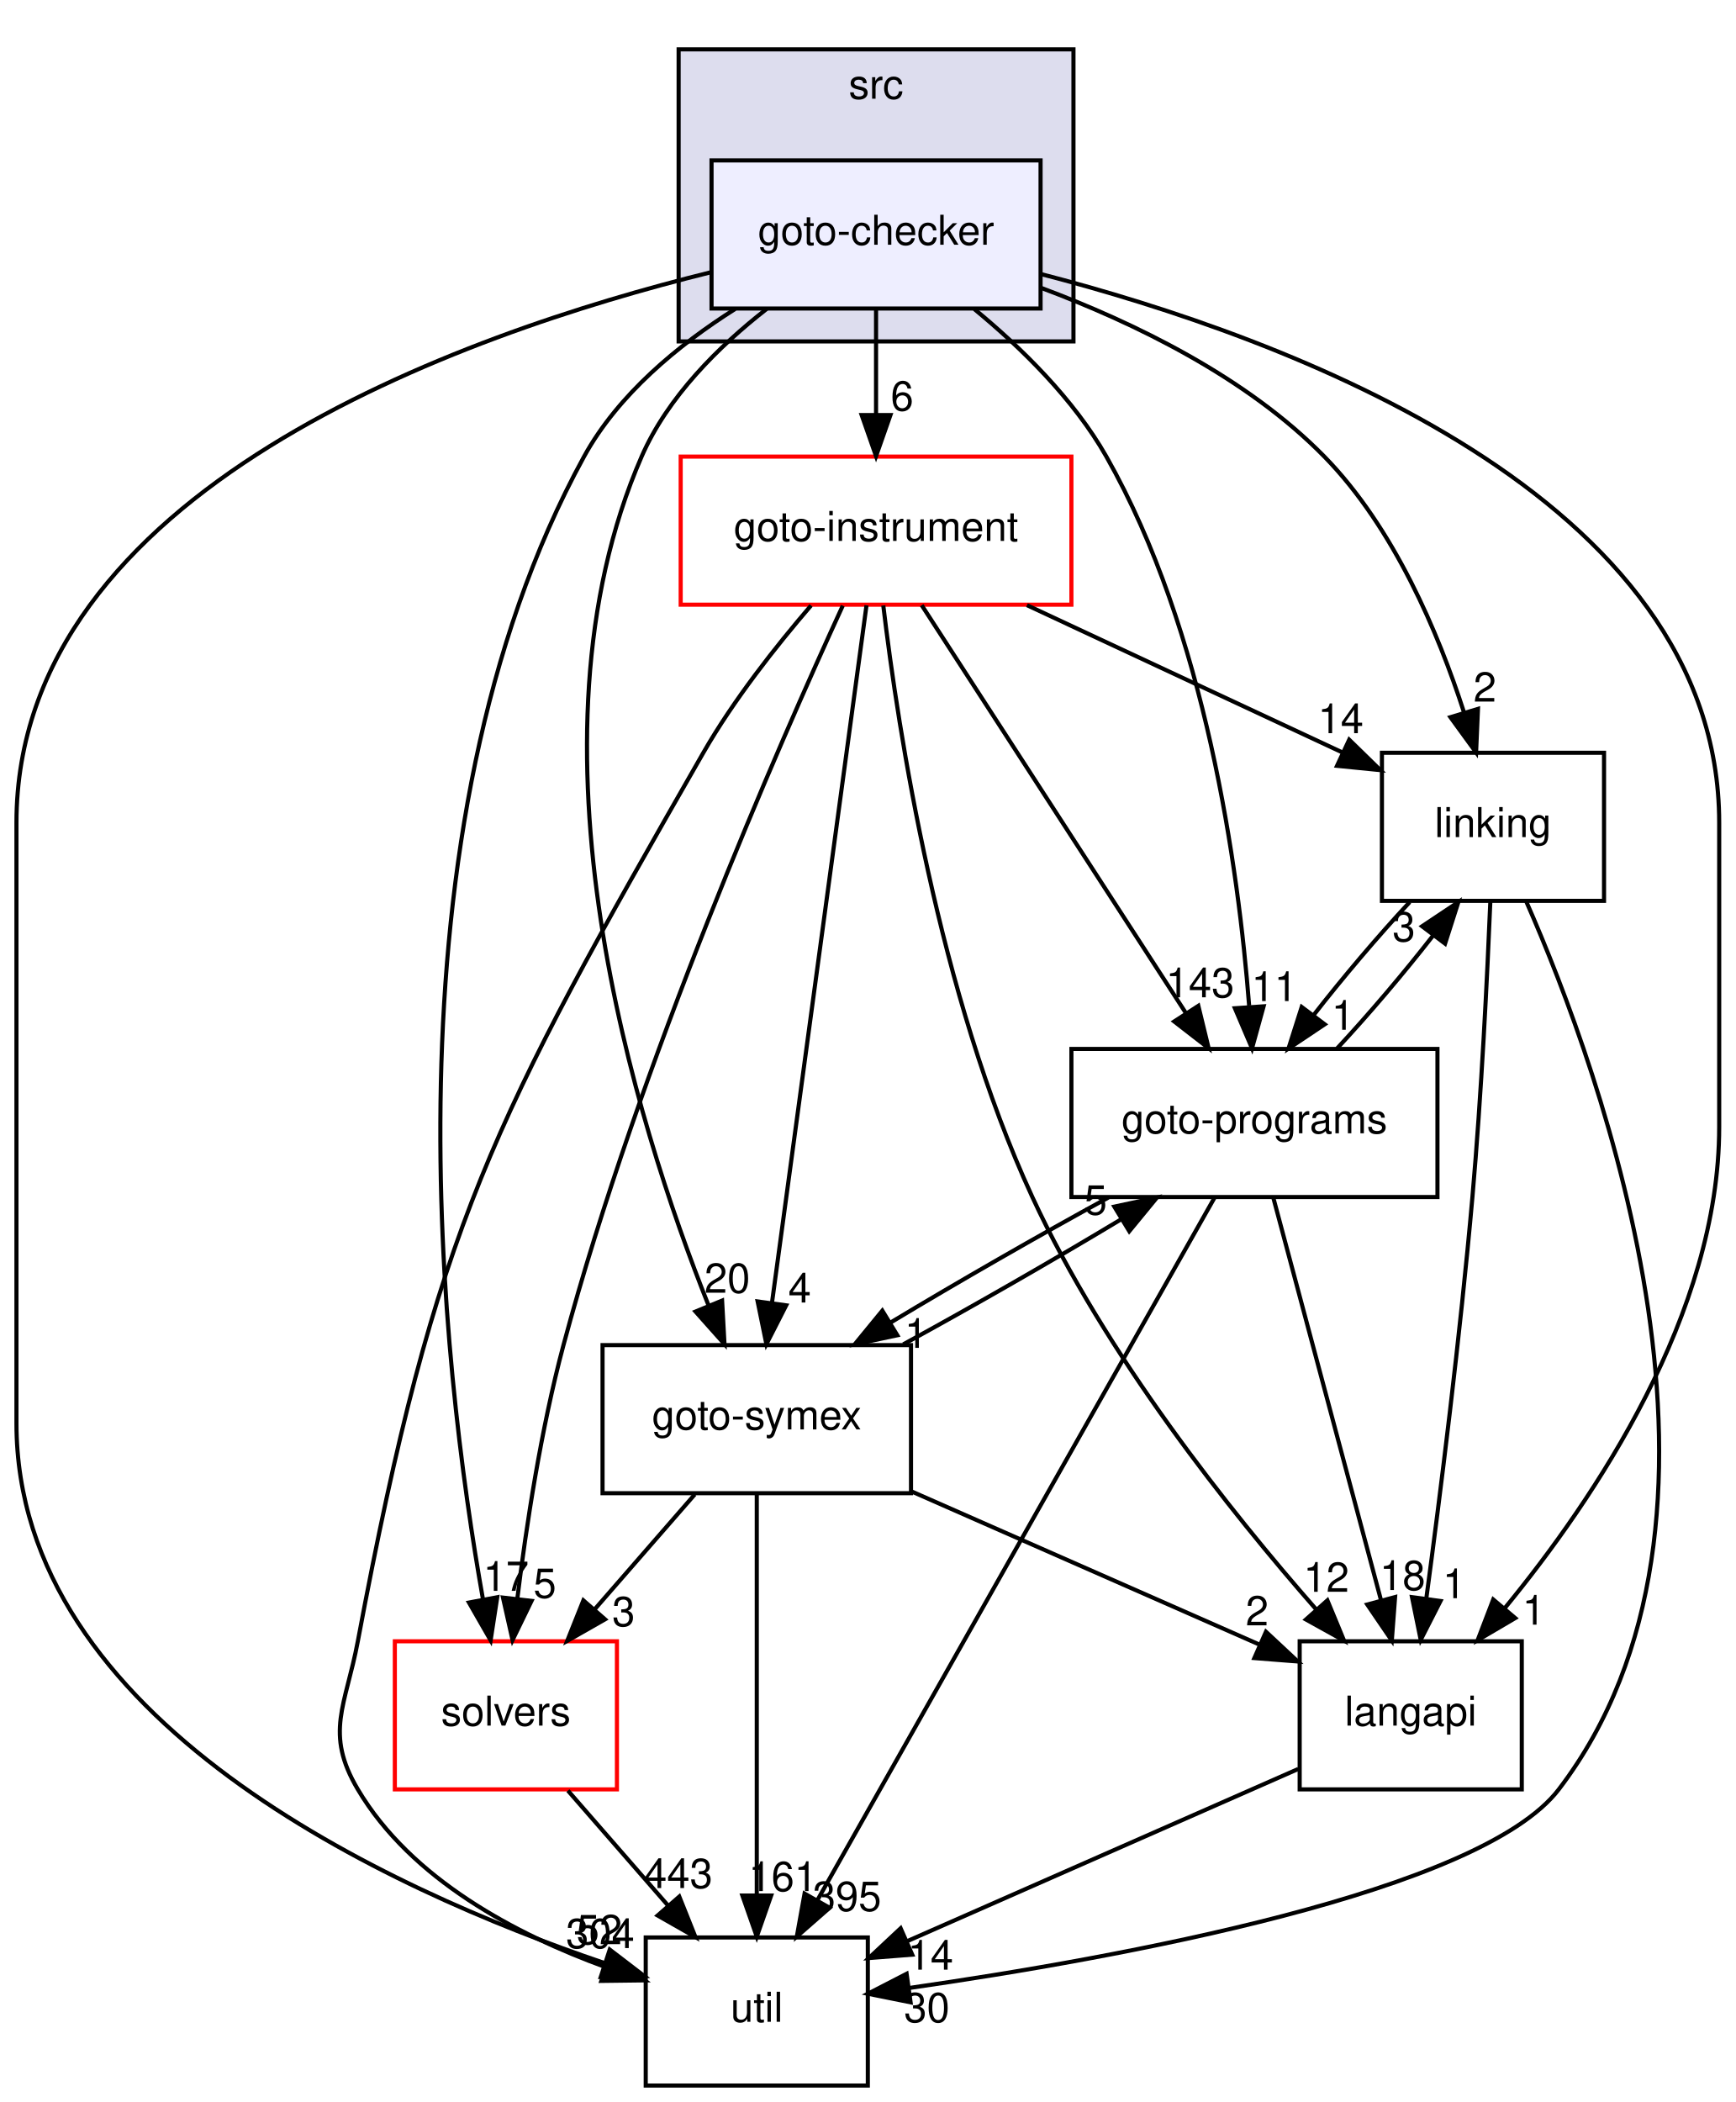
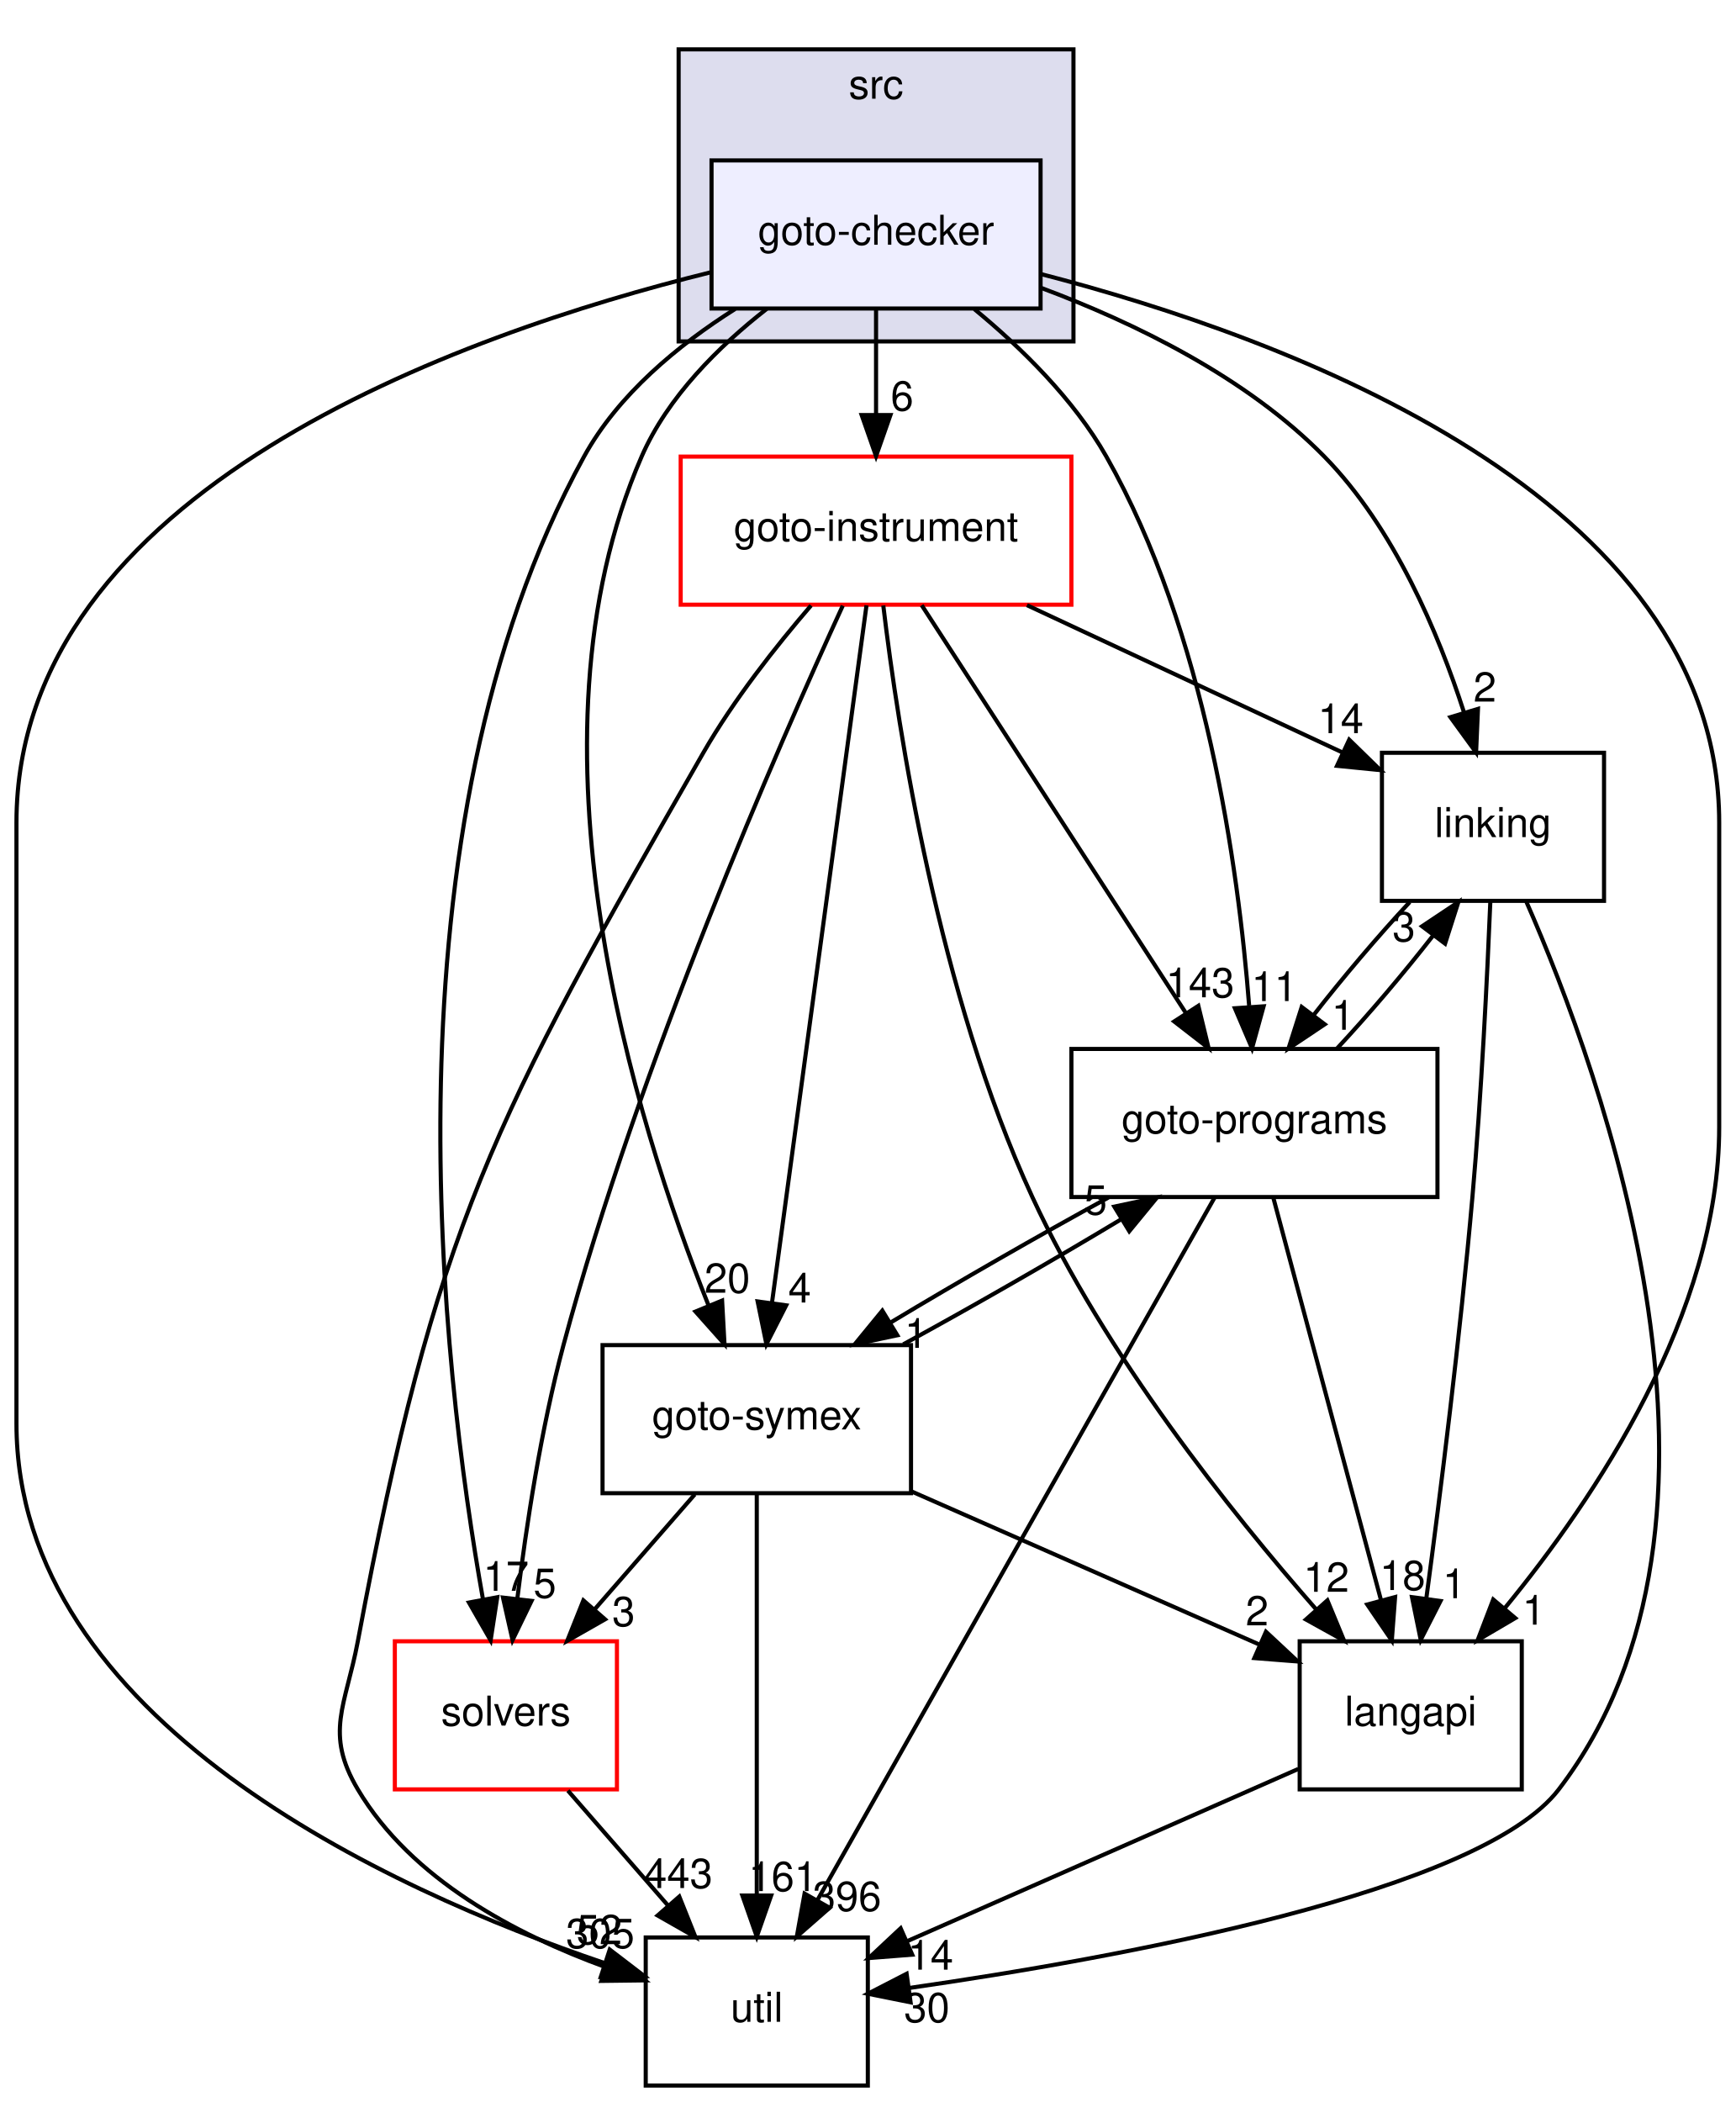
<svg xmlns="http://www.w3.org/2000/svg" xmlns:xlink="http://www.w3.org/1999/xlink" width="422pt" height="511pt" viewBox="0.00 0.00 422.00 511.00">
  <g id="graph0" class="graph" transform="scale(1 1) rotate(0) translate(4 507)">
    <g id="clust1" class="cluster">
      <g id="a_clust1">
        <a xlink:href="dir_68267d1309a1af8e8297ef4c3efbcdba.html" target="_top" xlink:title="src">
          <polygon fill="#ddddee" stroke="black" points="161,-424 161,-495 257,-495 257,-424 161,-424" />
          <text text-anchor="middle" x="209" y="-483" font-family="Helvetica,sans-Serif" font-size="10.00">src</text>
        </a>
      </g>
    </g>
    <g id="node1" class="node">
      <g id="a_node1">
        <a xlink:href="dir_647f57bb6fbe01dbee6443af3bb1115a.html" target="_top" xlink:title="goto-checker">
          <polygon fill="#eeeeff" stroke="black" points="249,-468 169,-468 169,-432 249,-432 249,-468" />
          <text text-anchor="middle" x="209" y="-447.5" font-family="Helvetica,sans-Serif" font-size="10.00">goto-checker</text>
        </a>
      </g>
    </g>
    <g id="node2" class="node">
      <g id="a_node2">
        <a xlink:href="dir_7ec25742ab1d47a7a6823282222807fd.html" target="_top" xlink:title="linking">
          <polygon fill="none" stroke="black" points="386,-324 332,-324 332,-288 386,-288 386,-324" />
          <text text-anchor="middle" x="359" y="-303.5" font-family="Helvetica,sans-Serif" font-size="10.00">linking</text>
        </a>
      </g>
    </g>
    <g id="edge20" class="edge">
      <path fill="none" stroke="black" d="M249.1,-437.03C271.69,-428.6 299.08,-415.32 318,-396 334.95,-378.69 345.73,-353.1 351.96,-333.8" />
      <polygon fill="black" stroke="black" points="355.35,-334.67 354.89,-324.08 348.65,-332.65 355.35,-334.67" />
      <g id="a_edge20-headlabel">
        <a xlink:href="dir_000020_000029.html" target="_top" xlink:title="2">
          <text text-anchor="middle" x="357.03" y="-336.43" font-family="Helvetica,sans-Serif" font-size="10.00">2</text>
        </a>
      </g>
    </g>
    <g id="node3" class="node">
      <g id="a_node3">
        <a xlink:href="dir_19373f467389307dc54ab8a6e9e19559.html" target="_top" xlink:title="solvers">
          <polygon fill="none" stroke="red" points="146,-108 92,-108 92,-72 146,-72 146,-108" />
          <text text-anchor="middle" x="119" y="-87.5" font-family="Helvetica,sans-Serif" font-size="10.00">solvers</text>
        </a>
      </g>
    </g>
    <g id="edge21" class="edge">
      <path fill="none" stroke="black" d="M174.74,-431.89C160.91,-423.14 146.29,-411.1 138,-396 87.9,-304.67 103.47,-174.02 113.45,-118.09" />
      <polygon fill="black" stroke="black" points="116.9,-118.71 115.29,-108.24 110.02,-117.42 116.9,-118.71" />
      <g id="a_edge21-headlabel">
        <a xlink:href="dir_000020_000032.html" target="_top" xlink:title="17">
          <text text-anchor="middle" x="119.03" y="-120.26" font-family="Helvetica,sans-Serif" font-size="10.00">17</text>
        </a>
      </g>
    </g>
    <g id="node4" class="node">
      <g id="a_node4">
        <a xlink:href="dir_b7878ad5ecbf2506f4125b9d34c97e45.html" target="_top" xlink:title="util">
          <polygon fill="none" stroke="black" points="207,-36 153,-36 153,0 207,0 207,-36" />
          <text text-anchor="middle" x="180" y="-15.5" font-family="Helvetica,sans-Serif" font-size="10.00">util</text>
        </a>
      </g>
    </g>
    <g id="edge22" class="edge">
      <path fill="none" stroke="black" d="M168.7,-440.78C107.97,-425.76 0,-387.72 0,-307 0,-307 0,-307 0,-161 0,-88.83 90.29,-47.66 142.98,-29.78" />
      <polygon fill="black" stroke="black" points="144.25,-33.05 152.66,-26.61 142.07,-26.39 144.25,-33.05" />
      <g id="a_edge22-headlabel">
        <a xlink:href="dir_000020_000033.html" target="_top" xlink:title="52">
          <text text-anchor="middle" x="141.71" y="-34.36" font-family="Helvetica,sans-Serif" font-size="10.00">52</text>
        </a>
      </g>
    </g>
    <g id="node5" class="node">
      <g id="a_node5">
        <a xlink:href="dir_4cd183c173ff5cfcfce420f655b591bf.html" target="_top" xlink:title="goto-instrument">
          <polygon fill="none" stroke="red" points="256.5,-396 161.5,-396 161.5,-360 256.5,-360 256.5,-396" />
          <text text-anchor="middle" x="209" y="-375.5" font-family="Helvetica,sans-Serif" font-size="10.00">goto-instrument</text>
        </a>
      </g>
    </g>
    <g id="edge23" class="edge">
      <path fill="none" stroke="black" d="M209,-431.7C209,-423.98 209,-414.71 209,-406.11" />
      <polygon fill="black" stroke="black" points="212.5,-406.1 209,-396.1 205.5,-406.1 212.5,-406.1" />
      <g id="a_edge23-headlabel">
        <a xlink:href="dir_000020_000023.html" target="_top" xlink:title="6">
          <text text-anchor="middle" x="215.34" y="-407.2" font-family="Helvetica,sans-Serif" font-size="10.00">6</text>
        </a>
      </g>
    </g>
    <g id="node6" class="node">
      <g id="a_node6">
        <a xlink:href="dir_807c5b2c83e0c14a10083f60cf67ca05.html" target="_top" xlink:title="goto-programs">
          <polygon fill="none" stroke="black" points="345.5,-252 256.5,-252 256.5,-216 345.5,-216 345.5,-252" />
          <text text-anchor="middle" x="301" y="-231.5" font-family="Helvetica,sans-Serif" font-size="10.00">goto-programs</text>
        </a>
      </g>
    </g>
    <g id="edge24" class="edge">
      <path fill="none" stroke="black" d="M232.91,-431.85C244.27,-422.49 257.07,-409.97 265,-396 289.14,-353.48 297.1,-296.08 299.71,-262.55" />
      <polygon fill="black" stroke="black" points="303.23,-262.36 300.41,-252.15 296.25,-261.89 303.23,-262.36" />
      <g id="a_edge24-headlabel">
        <a xlink:href="dir_000020_000024.html" target="_top" xlink:title="11">
          <text text-anchor="middle" x="305.83" y="-263.64" font-family="Helvetica,sans-Serif" font-size="10.00">11</text>
        </a>
      </g>
    </g>
    <g id="node7" class="node">
      <g id="a_node7">
        <a xlink:href="dir_245199dd16b1f3757d78c9dc7747589d.html" target="_top" xlink:title="langapi">
          <polygon fill="none" stroke="black" points="366,-108 312,-108 312,-72 366,-72 366,-108" />
          <text text-anchor="middle" x="339" y="-87.5" font-family="Helvetica,sans-Serif" font-size="10.00">langapi</text>
        </a>
      </g>
    </g>
    <g id="edge25" class="edge">
      <path fill="none" stroke="black" d="M249.01,-440.4C308.67,-424.96 414,-386.45 414,-307 414,-307 414,-307 414,-233 414,-187.77 383.88,-142.85 361.82,-116" />
      <polygon fill="black" stroke="black" points="364.41,-113.64 355.27,-108.27 359.06,-118.16 364.41,-113.64" />
      <g id="a_edge25-headlabel">
        <a xlink:href="dir_000020_000028.html" target="_top" xlink:title="1">
          <text text-anchor="middle" x="368.9" y="-112.05" font-family="Helvetica,sans-Serif" font-size="10.00">1</text>
        </a>
      </g>
    </g>
    <g id="node8" class="node">
      <g id="a_node8">
        <a xlink:href="dir_99e24f80c4828e49b24e2d05c93d325b.html" target="_top" xlink:title="goto-symex">
          <polygon fill="none" stroke="black" points="217.5,-180 142.5,-180 142.5,-144 217.5,-144 217.5,-180" />
          <text text-anchor="middle" x="180" y="-159.5" font-family="Helvetica,sans-Serif" font-size="10.00">goto-symex</text>
        </a>
      </g>
    </g>
    <g id="edge26" class="edge">
      <path fill="none" stroke="black" d="M182.42,-431.91C170.76,-422.81 158.31,-410.49 152,-396 121.59,-326.2 150.5,-234.15 168.32,-189.53" />
      <polygon fill="black" stroke="black" points="171.57,-190.83 172.15,-180.25 165.1,-188.16 171.57,-190.83" />
      <g id="a_edge26-headlabel">
        <a xlink:href="dir_000020_000025.html" target="_top" xlink:title="20">
          <text text-anchor="middle" x="172.83" y="-192.73" font-family="Helvetica,sans-Serif" font-size="10.00">20</text>
        </a>
      </g>
    </g>
    <g id="edge1" class="edge">
      <path fill="none" stroke="black" d="M367.07,-287.89C385.44,-246.12 425.11,-137.55 375,-72 355.91,-47.03 268.04,-31.05 217,-23.71" />
      <polygon fill="black" stroke="black" points="217.4,-20.23 207.01,-22.32 216.43,-27.17 217.4,-20.23" />
      <g id="a_edge1-headlabel">
        <a xlink:href="dir_000029_000033.html" target="_top" xlink:title="30">
          <text text-anchor="middle" x="221.35" y="-15.42" font-family="Helvetica,sans-Serif" font-size="10.00">30</text>
        </a>
      </g>
    </g>
    <g id="edge2" class="edge">
      <path fill="none" stroke="black" d="M338.75,-287.7C331.01,-279.39 322.43,-269.28 315.32,-260.14" />
      <polygon fill="black" stroke="black" points="318.09,-257.99 309.28,-252.1 312.49,-262.2 318.09,-257.99" />
      <g id="a_edge2-headlabel">
        <a xlink:href="dir_000029_000024.html" target="_top" xlink:title="1">
          <text text-anchor="middle" x="322.52" y="-256.66" font-family="Helvetica,sans-Serif" font-size="10.00">1</text>
        </a>
      </g>
    </g>
    <g id="edge3" class="edge">
      <path fill="none" stroke="black" d="M358.36,-287.92C357.62,-269.98 356.2,-240.97 354,-216 351.03,-182.28 346.17,-143.61 342.78,-118.32" />
      <polygon fill="black" stroke="black" points="346.24,-117.79 341.43,-108.35 339.31,-118.73 346.24,-117.79" />
      <g id="a_edge3-headlabel">
        <a xlink:href="dir_000029_000028.html" target="_top" xlink:title="1">
          <text text-anchor="middle" x="349.54" y="-118.48" font-family="Helvetica,sans-Serif" font-size="10.00">1</text>
        </a>
      </g>
    </g>
    <g id="edge4" class="edge">
      <path fill="none" stroke="black" d="M134.08,-71.7C141.39,-63.3 150.31,-53.07 158.34,-43.86" />
      <polygon fill="black" stroke="black" points="161.16,-45.94 165.09,-36.1 155.89,-41.34 161.16,-45.94" />
      <g id="a_edge4-headlabel">
        <a xlink:href="dir_000032_000033.html" target="_top" xlink:title="443">
          <text text-anchor="middle" x="160.94" y="-48.02" font-family="Helvetica,sans-Serif" font-size="10.00">443</text>
        </a>
      </g>
    </g>
    <g id="edge5" class="edge">
      <path fill="none" stroke="black" d="M245.69,-359.88C269.02,-348.99 299.1,-334.95 322.41,-324.07" />
      <polygon fill="black" stroke="black" points="324.04,-327.18 331.62,-319.78 321.08,-320.83 324.04,-327.18" />
      <g id="a_edge5-headlabel">
        <a xlink:href="dir_000023_000029.html" target="_top" xlink:title="14">
          <text text-anchor="middle" x="321.98" y="-328.77" font-family="Helvetica,sans-Serif" font-size="10.00">14</text>
        </a>
      </g>
    </g>
    <g id="edge6" class="edge">
      <path fill="none" stroke="black" d="M200.91,-359.76C185.4,-326 151.38,-248.51 133,-180 127.54,-159.64 123.95,-136.04 121.77,-118.27" />
      <polygon fill="black" stroke="black" points="125.24,-117.82 120.62,-108.29 118.29,-118.62 125.24,-117.82" />
      <g id="a_edge6-headlabel">
        <a xlink:href="dir_000023_000032.html" target="_top" xlink:title="5">
          <text text-anchor="middle" x="128.47" y="-118.57" font-family="Helvetica,sans-Serif" font-size="10.00">5</text>
        </a>
      </g>
    </g>
    <g id="edge7" class="edge">
      <path fill="none" stroke="black" d="M193.2,-359.81C184.65,-349.87 174.36,-336.83 167,-324 115.77,-234.64 101.99,-209.24 83,-108 80.05,-92.27 74.84,-85.76 83,-72 95.99,-50.1 121.57,-36.67 143.2,-28.8" />
      <polygon fill="black" stroke="black" points="144.44,-32.08 152.8,-25.57 142.21,-25.44 144.44,-32.08" />
      <g id="a_edge7-headlabel">
-         <a xlink:href="dir_000023_000033.html" target="_top" xlink:title="304">
-           <text text-anchor="middle" x="141.94" y="-33.42" font-family="Helvetica,sans-Serif" font-size="10.00">304</text>
+         <a xlink:href="dir_000023_000033.html" target="_top" xlink:title="305">
+           <text text-anchor="middle" x="141.94" y="-33.42" font-family="Helvetica,sans-Serif" font-size="10.00">305</text>
        </a>
      </g>
    </g>
    <g id="edge8" class="edge">
      <path fill="none" stroke="black" d="M220.1,-359.87C236.05,-335.24 265.6,-289.64 284.23,-260.88" />
      <polygon fill="black" stroke="black" points="287.36,-262.48 289.86,-252.19 281.49,-258.68 287.36,-262.48" />
      <g id="a_edge8-headlabel">
        <a xlink:href="dir_000023_000024.html" target="_top" xlink:title="143">
          <text text-anchor="middle" x="287.79" y="-264.55" font-family="Helvetica,sans-Serif" font-size="10.00">143</text>
        </a>
      </g>
    </g>
    <g id="edge9" class="edge">
      <path fill="none" stroke="black" d="M210.76,-359.81C214.36,-329.54 224.22,-265.27 247,-216 264.68,-177.77 295.07,-139.62 316.06,-115.7" />
      <polygon fill="black" stroke="black" points="318.74,-117.95 322.79,-108.16 313.52,-113.3 318.74,-117.95" />
      <g id="a_edge9-headlabel">
        <a xlink:href="dir_000023_000028.html" target="_top" xlink:title="12">
          <text text-anchor="middle" x="318.47" y="-120.03" font-family="Helvetica,sans-Serif" font-size="10.00">12</text>
        </a>
      </g>
    </g>
    <g id="edge10" class="edge">
      <path fill="none" stroke="black" d="M206.68,-359.85C201.66,-322.83 189.78,-235.18 183.71,-190.39" />
      <polygon fill="black" stroke="black" points="187.15,-189.67 182.34,-180.23 180.21,-190.61 187.15,-189.67" />
      <g id="a_edge10-headlabel">
        <a xlink:href="dir_000023_000025.html" target="_top" xlink:title="4">
          <text text-anchor="middle" x="190.44" y="-190.35" font-family="Helvetica,sans-Serif" font-size="10.00">4</text>
        </a>
      </g>
    </g>
    <g id="edge11" class="edge">
      <path fill="none" stroke="black" d="M321.07,-252.1C328.79,-260.38 337.37,-270.49 344.5,-279.64" />
      <polygon fill="black" stroke="black" points="341.76,-281.82 350.58,-287.7 347.35,-277.6 341.76,-281.82" />
      <g id="a_edge11-headlabel">
        <a xlink:href="dir_000024_000029.html" target="_top" xlink:title="3">
          <text text-anchor="middle" x="337.33" y="-278.16" font-family="Helvetica,sans-Serif" font-size="10.00">3</text>
        </a>
      </g>
    </g>
    <g id="edge12" class="edge">
      <path fill="none" stroke="black" d="M291.3,-215.85C270.15,-178.44 219.76,-89.32 194.69,-44.98" />
      <polygon fill="black" stroke="black" points="197.71,-43.21 189.74,-36.23 191.62,-46.66 197.71,-43.21" />
      <g id="a_edge12-headlabel">
-         <a xlink:href="dir_000024_000033.html" target="_top" xlink:title="395">
-           <text text-anchor="middle" x="201.95" y="-42.45" font-family="Helvetica,sans-Serif" font-size="10.00">395</text>
+         <a xlink:href="dir_000024_000033.html" target="_top" xlink:title="396">
+           <text text-anchor="middle" x="201.95" y="-42.45" font-family="Helvetica,sans-Serif" font-size="10.00">396</text>
        </a>
      </g>
    </g>
    <g id="edge13" class="edge">
      <path fill="none" stroke="black" d="M305.58,-215.87C312.09,-191.56 324.06,-146.82 331.77,-118.01" />
      <polygon fill="black" stroke="black" points="335.2,-118.75 334.4,-108.19 328.43,-116.94 335.2,-118.75" />
      <g id="a_edge13-headlabel">
        <a xlink:href="dir_000024_000028.html" target="_top" xlink:title="18">
          <text text-anchor="middle" x="337.01" y="-120.46" font-family="Helvetica,sans-Serif" font-size="10.00">18</text>
        </a>
      </g>
    </g>
    <g id="edge14" class="edge">
      <path fill="none" stroke="black" d="M265.5,-215.88C248.72,-206.72 228.9,-195.34 212.52,-185.48" />
      <polygon fill="black" stroke="black" points="214.17,-182.4 203.81,-180.19 210.53,-188.38 214.17,-182.4" />
      <g id="a_edge14-headlabel">
        <a xlink:href="dir_000024_000025.html" target="_top" xlink:title="1">
          <text text-anchor="middle" x="218.72" y="-179.34" font-family="Helvetica,sans-Serif" font-size="10.00">1</text>
        </a>
      </g>
    </g>
    <g id="edge15" class="edge">
      <path fill="none" stroke="black" d="M311.67,-76.97C285.42,-65.41 245.6,-47.88 216.62,-35.12" />
      <polygon fill="black" stroke="black" points="217.8,-31.82 207.24,-30.99 214.98,-38.23 217.8,-31.82" />
      <g id="a_edge15-headlabel">
        <a xlink:href="dir_000028_000033.html" target="_top" xlink:title="14">
          <text text-anchor="middle" x="222.24" y="-28.17" font-family="Helvetica,sans-Serif" font-size="10.00">14</text>
        </a>
      </g>
    </g>
    <g id="edge16" class="edge">
      <path fill="none" stroke="black" d="M164.92,-143.7C157.61,-135.3 148.69,-125.07 140.66,-115.86" />
      <polygon fill="black" stroke="black" points="143.11,-113.34 133.91,-108.1 137.84,-117.94 143.11,-113.34" />
      <g id="a_edge16-headlabel">
        <a xlink:href="dir_000025_000032.html" target="_top" xlink:title="3">
          <text text-anchor="middle" x="147.62" y="-111.69" font-family="Helvetica,sans-Serif" font-size="10.00">3</text>
        </a>
      </g>
    </g>
    <g id="edge17" class="edge">
      <path fill="none" stroke="black" d="M180,-143.87C180,-119.67 180,-75.21 180,-46.39" />
      <polygon fill="black" stroke="black" points="183.5,-46.19 180,-36.19 176.5,-46.19 183.5,-46.19" />
      <g id="a_edge17-headlabel">
        <a xlink:href="dir_000025_000033.html" target="_top" xlink:title="161">
          <text text-anchor="middle" x="186.34" y="-47.28" font-family="Helvetica,sans-Serif" font-size="10.00">161</text>
        </a>
      </g>
    </g>
    <g id="edge18" class="edge">
      <path fill="none" stroke="black" d="M215.62,-180.19C232.41,-189.35 252.24,-200.74 268.6,-210.59" />
      <polygon fill="black" stroke="black" points="266.93,-213.67 277.3,-215.88 270.57,-207.69 266.93,-213.67" />
      <g id="a_edge18-headlabel">
        <a xlink:href="dir_000025_000024.html" target="_top" xlink:title="5">
          <text text-anchor="middle" x="262.39" y="-211.73" font-family="Helvetica,sans-Serif" font-size="10.00">5</text>
        </a>
      </g>
    </g>
    <g id="edge19" class="edge">
      <path fill="none" stroke="black" d="M217.68,-144.41C243.25,-133.15 276.89,-118.35 302.26,-107.18" />
      <polygon fill="black" stroke="black" points="303.8,-110.32 311.54,-103.09 300.98,-103.92 303.8,-110.32" />
      <g id="a_edge19-headlabel">
        <a xlink:href="dir_000025_000028.html" target="_top" xlink:title="2">
          <text text-anchor="middle" x="301.65" y="-111.87" font-family="Helvetica,sans-Serif" font-size="10.00">2</text>
        </a>
      </g>
    </g>
  </g>
</svg>
